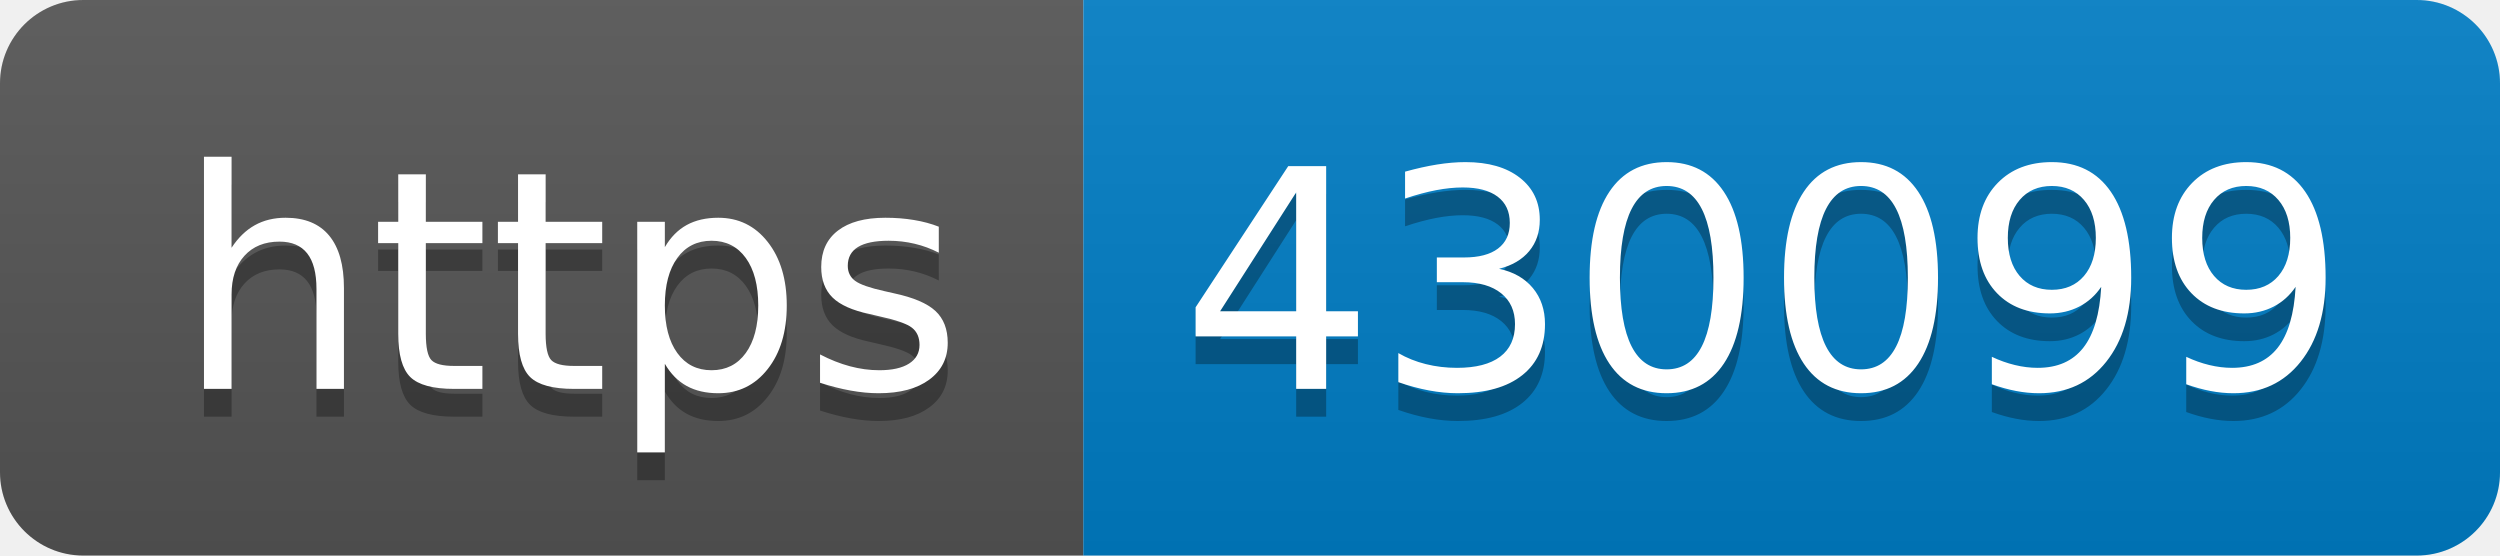
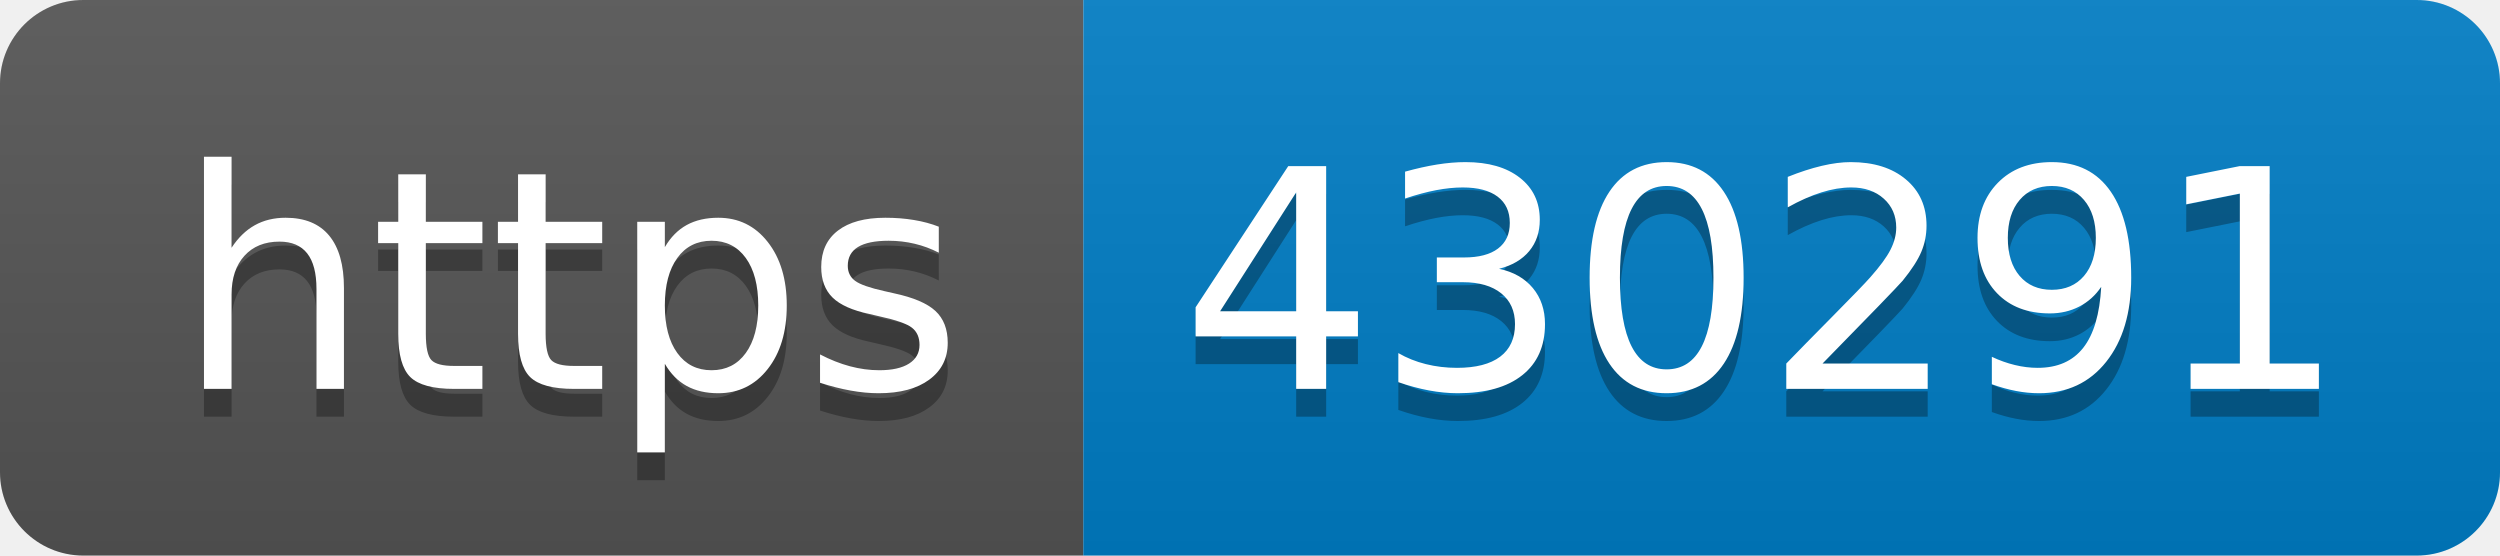
- <svg xmlns="http://www.w3.org/2000/svg" width="90" height="20" role="img" aria-label="https: 430099">
+ <svg xmlns="http://www.w3.org/2000/svg" width="90" height="20" role="img" aria-label="https: 430291">
  <linearGradient id="s" x2="0" y2="100%">
    <stop offset="0" stop-color="#bbb" stop-opacity=".1" />
    <stop offset="1" stop-opacity=".1" />
  </linearGradient>
  <clipPath id="r">
    <rect width="90" height="20" rx="3" fill="#fff" />
  </clipPath>
  <g clip-path="url(#r)">
    <rect width="39" height="20" fill="#555" />
    <rect x="39" width="51" height="20" fill="#007ec6" />
    <rect width="90" height="20" fill="url(#s)" />
  </g>
  <g fill="#fff" text-anchor="middle" font-family="Verdana,Geneva,DejaVu Sans,sans-serif" text-rendering="geometricPrecision" font-size="110">
    <text aria-hidden="true" x="205" y="150" fill="#010101" fill-opacity=".3" transform="scale(.1)" textLength="290">https</text>
    <text x="205" y="140" transform="scale(.1)" fill="#fff" textLength="290">https</text>
-     <text aria-hidden="true" x="635" y="150" fill="#010101" fill-opacity=".3" transform="scale(.1)" textLength="410">430099</text>
-     <text x="635" y="140" transform="scale(.1)" fill="#fff" textLength="410">430099</text>
+     <text aria-hidden="true" x="635" y="150" fill="#010101" fill-opacity=".3" transform="scale(.1)" textLength="410">430291</text>
+     <text x="635" y="140" transform="scale(.1)" fill="#fff" textLength="410">430291</text>
  </g>
</svg>
